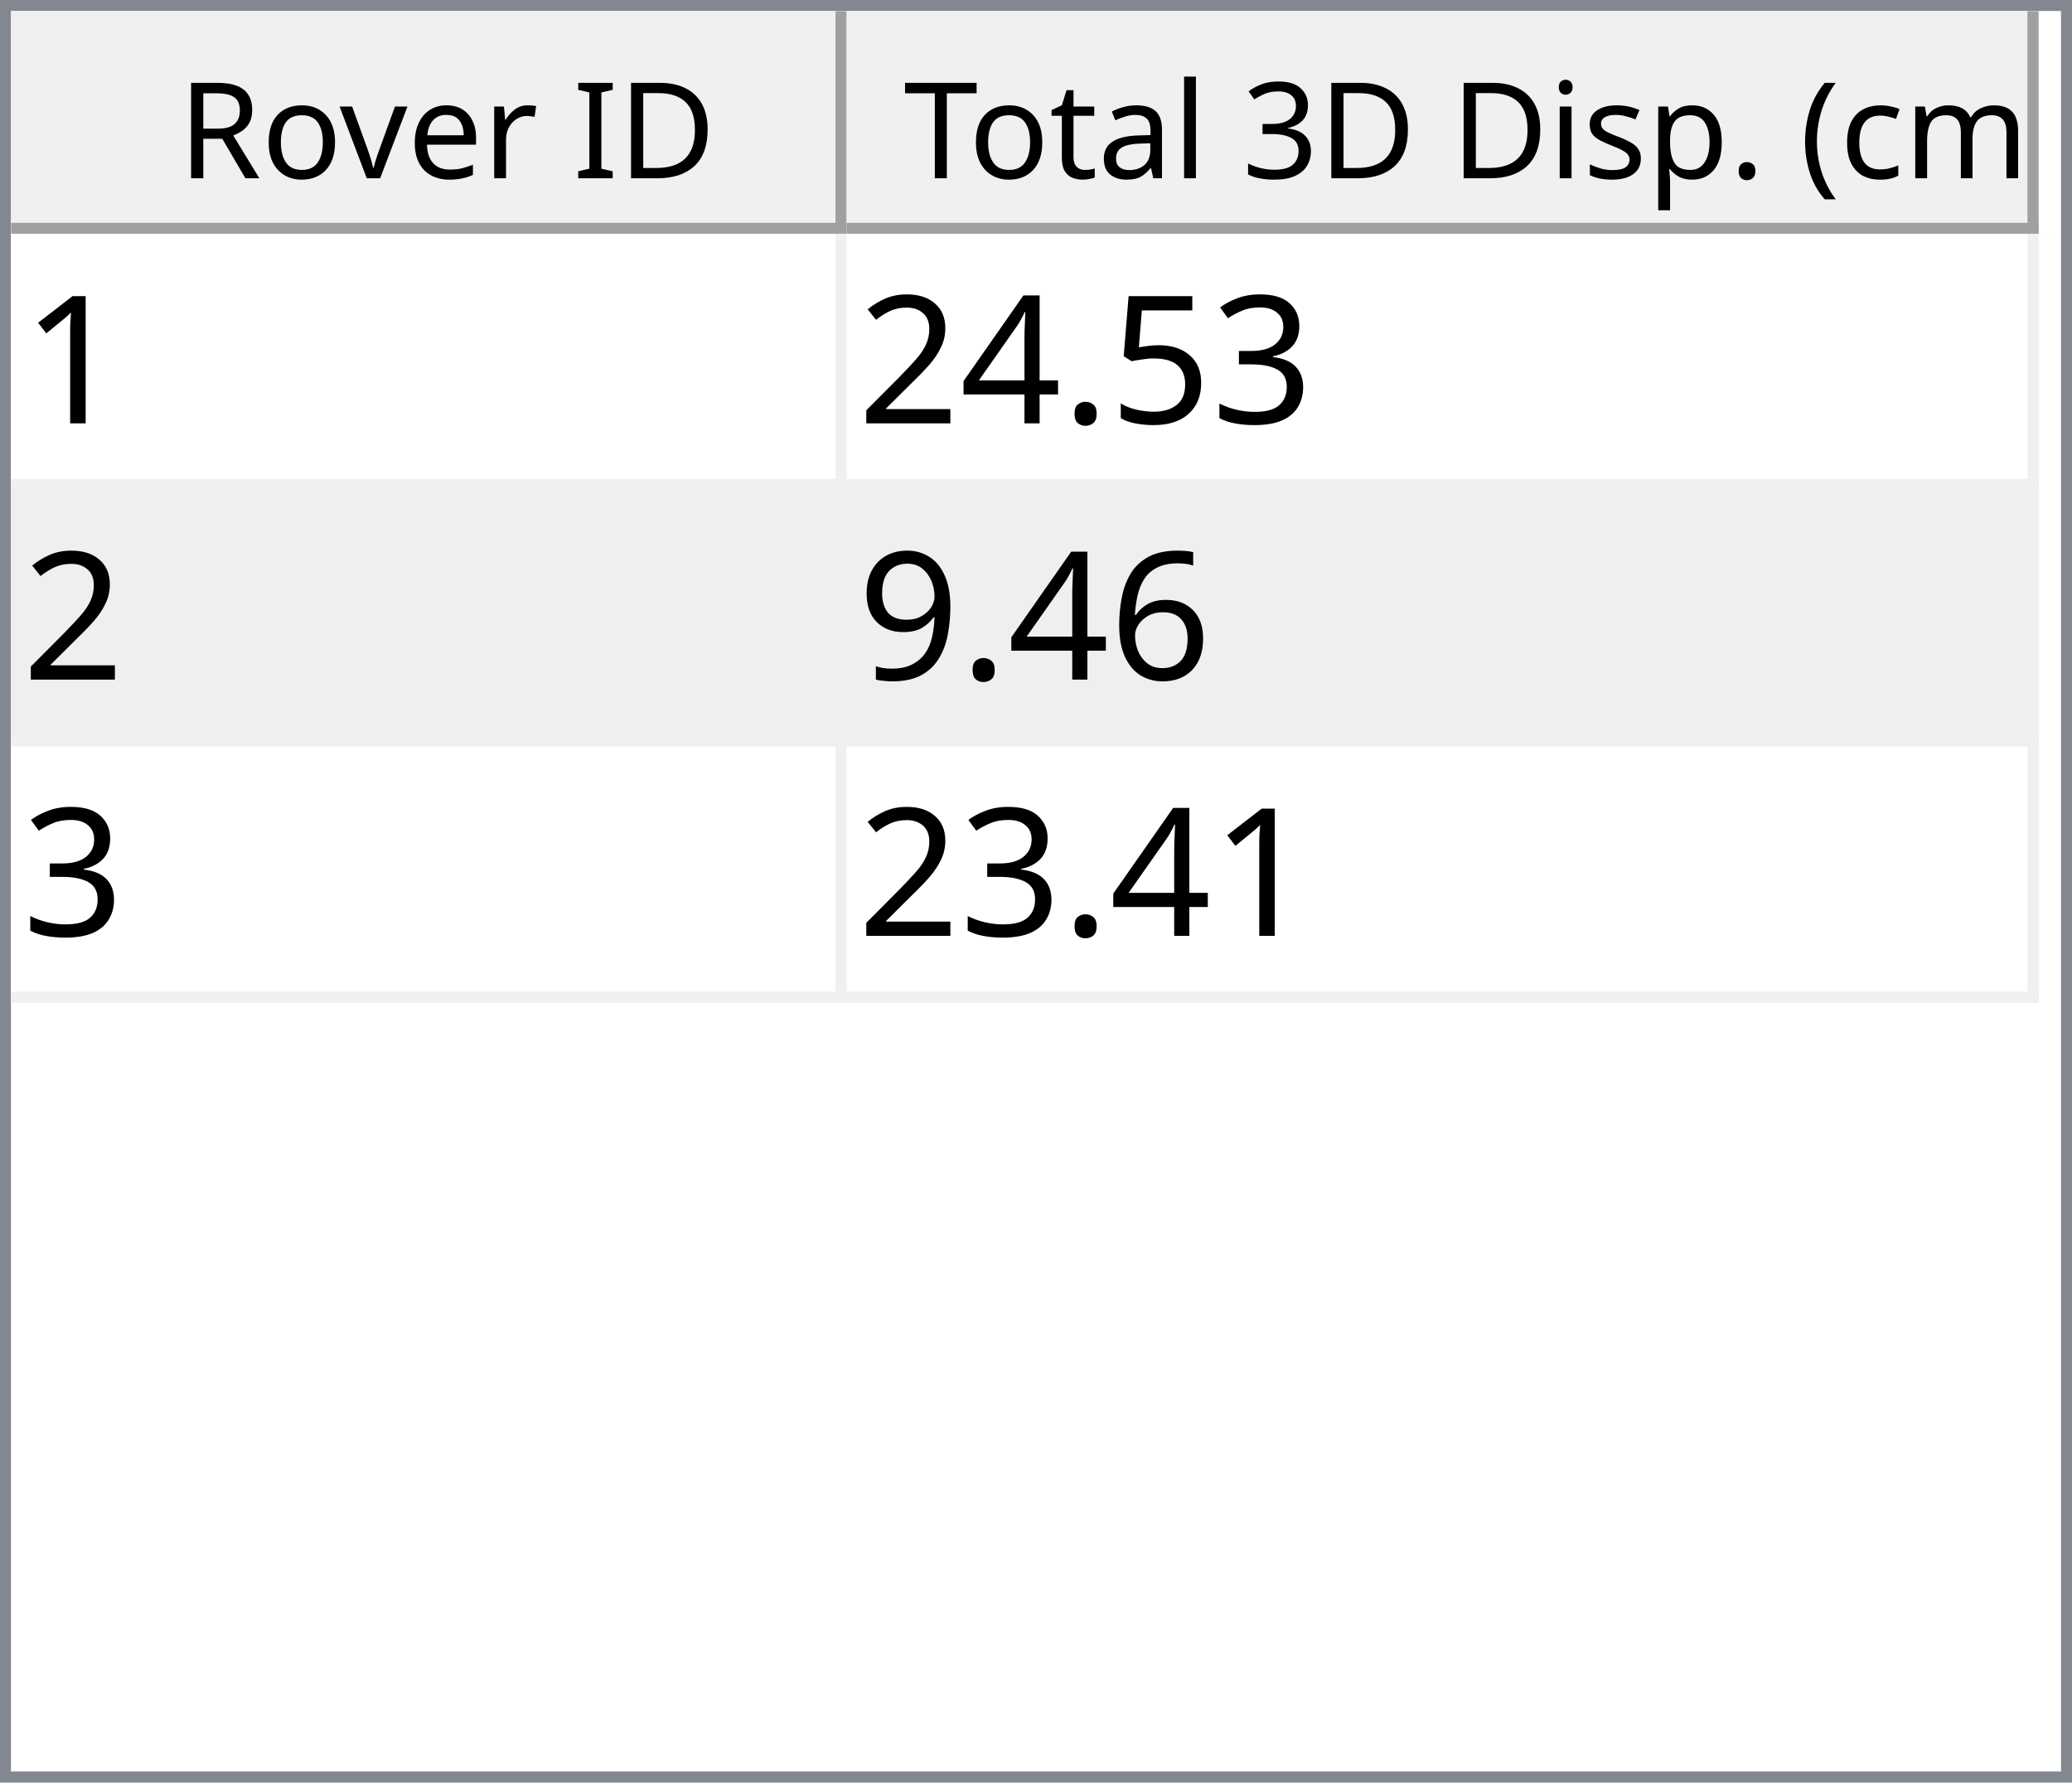
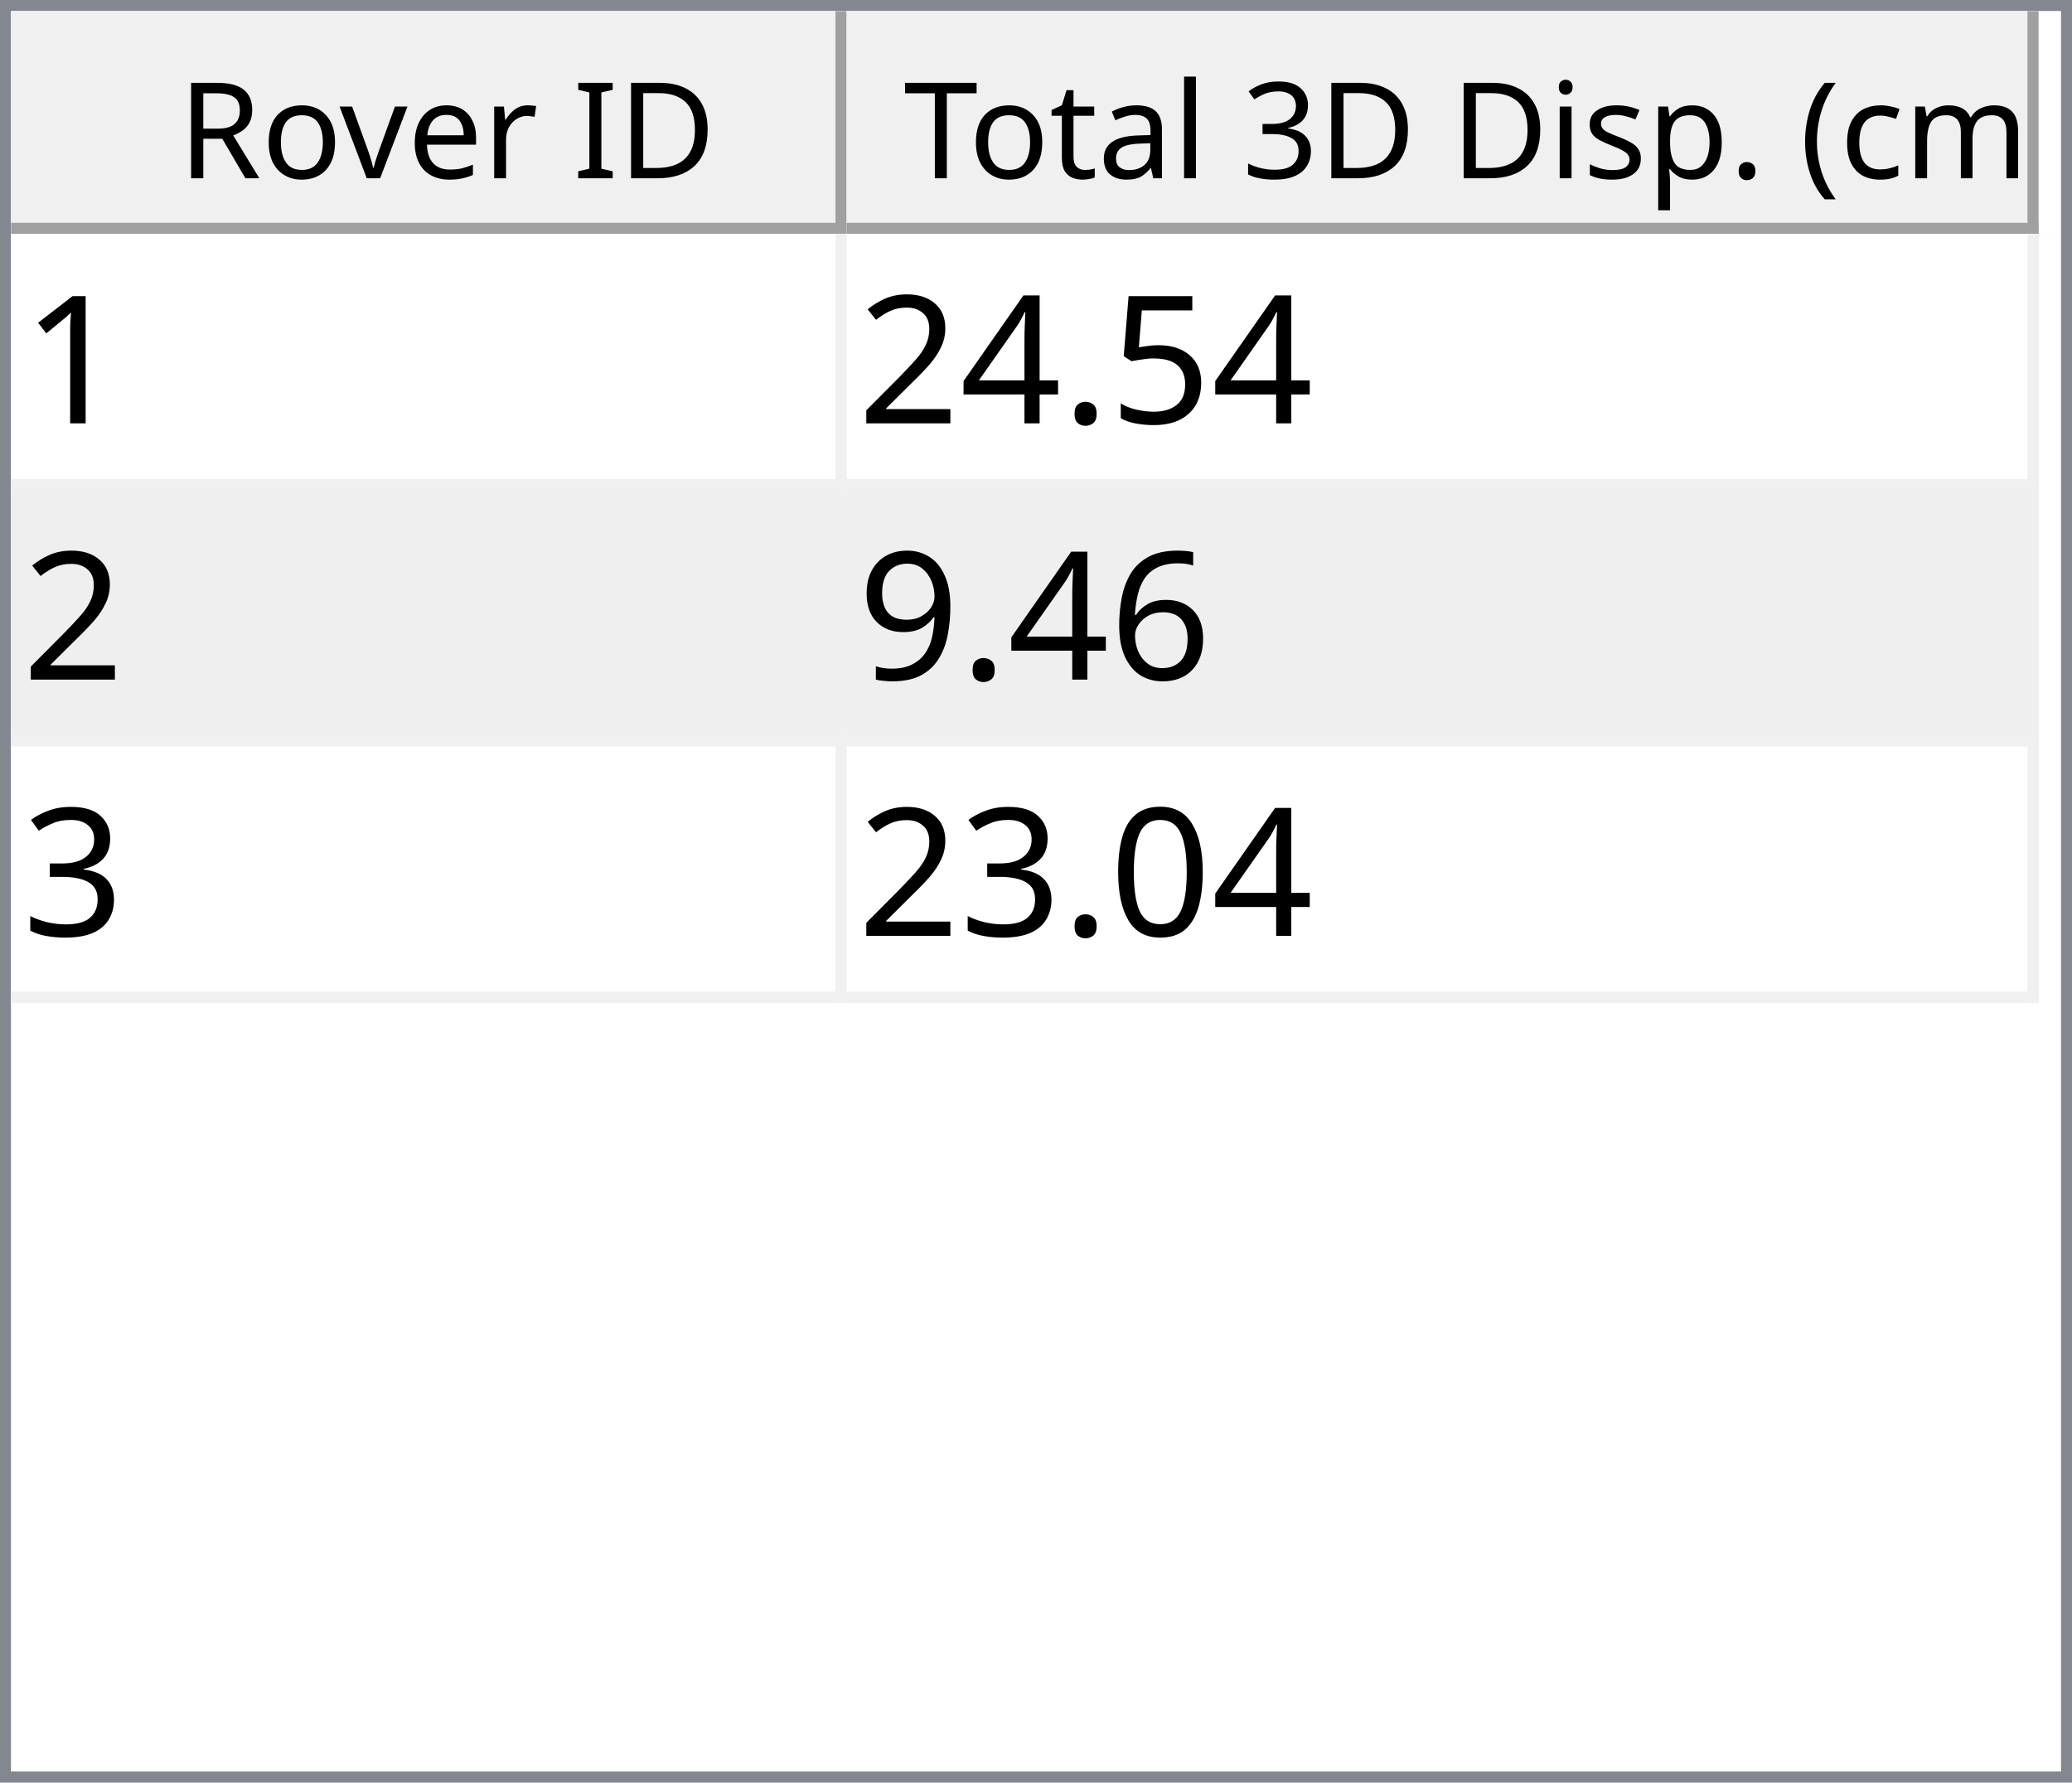
<svg xmlns="http://www.w3.org/2000/svg" style="fill-opacity:1; color-rendering:auto; color-interpolation:auto; text-rendering:auto; stroke:black; stroke-linecap:square; stroke-miterlimit:10; shape-rendering:auto; stroke-opacity:1; fill:black; stroke-dasharray:none; font-weight:normal; stroke-width:1; font-family:'Dialog'; font-style:normal; stroke-linejoin:miter; font-size:12px; stroke-dashoffset:0; image-rendering:auto;" width="186" height="160">
  <defs id="genericDefs" />
  <g>
    <defs id="defs1">
      <clipPath clipPathUnits="userSpaceOnUse" id="clipPath1">
        <path d="M0 0 L186 0 L186 160 L0 160 L0 0 Z" />
      </clipPath>
      <clipPath clipPathUnits="userSpaceOnUse" id="clipPath2">
        <path d="M0 0 L0 160 L186 160 L186 0 Z" />
      </clipPath>
      <clipPath clipPathUnits="userSpaceOnUse" id="clipPath3">
        <path d="M0 0 L0 20 L184 20 L184 0 Z" />
      </clipPath>
      <clipPath clipPathUnits="userSpaceOnUse" id="clipPath4">
        <path d="M0 0 L0 20 L75 20 L75 0 Z" />
      </clipPath>
      <clipPath clipPathUnits="userSpaceOnUse" id="clipPath5">
        <path d="M1 1 L1 19 L74 19 L74 1 Z" />
      </clipPath>
      <clipPath clipPathUnits="userSpaceOnUse" id="clipPath6">
        <path d="M0 0 L0 18 L73 18 L73 0 Z" />
      </clipPath>
      <clipPath clipPathUnits="userSpaceOnUse" id="clipPath7">
        <path d="M-0.5 -0.5 L-0.5 19.5 L74.5 19.5 L74.5 -0.5 Z" />
      </clipPath>
      <clipPath clipPathUnits="userSpaceOnUse" id="clipPath8">
        <path d="M0 0 L0 20 L107 20 L107 0 Z" />
      </clipPath>
      <clipPath clipPathUnits="userSpaceOnUse" id="clipPath9">
        <path d="M1 1 L1 19 L106 19 L106 1 Z" />
      </clipPath>
      <clipPath clipPathUnits="userSpaceOnUse" id="clipPath10">
        <path d="M0 0 L0 18 L105 18 L105 0 Z" />
      </clipPath>
      <clipPath clipPathUnits="userSpaceOnUse" id="clipPath11">
        <path d="M-0.5 -0.5 L-0.5 19.5 L106.5 19.5 L106.5 -0.5 Z" />
      </clipPath>
      <clipPath clipPathUnits="userSpaceOnUse" id="clipPath12">
        <path d="M0 0 L0 138 L184 138 L184 0 Z" />
      </clipPath>
      <clipPath clipPathUnits="userSpaceOnUse" id="clipPath13">
        <path d="M0 0 L0 69 L182 69 L182 0 Z" />
      </clipPath>
      <clipPath clipPathUnits="userSpaceOnUse" id="clipPath14">
        <path d="M-0.5 -0.5 L-0.5 68.5 L181.5 68.5 L181.5 -0.5 Z" />
      </clipPath>
      <clipPath clipPathUnits="userSpaceOnUse" id="clipPath15">
        <path d="M0 0 L0 22 L74 22 L74 0 Z" />
      </clipPath>
      <clipPath clipPathUnits="userSpaceOnUse" id="clipPath16">
        <path d="M0 0 L0 22 L106 22 L106 0 Z" />
      </clipPath>
      <font horiz-adv-x="64.551" id="font1">
        <font-face ascent="107.91" descent="25.098" units-per-em="100" style="font-style:normal; font-family:Segoe UI; font-weight:normal;" />
        <missing-glyph horiz-adv-x="64.551" d="M8.109 0 L8.109 68.266 L56.453 68.266 L56.453 0 L8.109 0 ZM15.328 7.234 L49.219 7.234 L49.219 61.031 L15.328 61.031 L15.328 7.234 Z" />
        <glyph unicode="D" horiz-adv-x="70.117" d="M9.188 0 L9.188 70.016 L28.516 70.016 Q65.531 70.016 65.531 35.891 Q65.531 19.672 55.25 9.836 Q44.969 0 27.734 0 L9.188 0 ZM17.391 62.594 L17.391 7.422 L27.828 7.422 Q41.609 7.422 49.273 14.797 Q56.938 22.172 56.938 35.688 Q56.938 62.594 28.328 62.594 L17.391 62.594 Z" />
        <glyph unicode="I" horiz-adv-x="26.611" d="M17.391 0 L9.188 0 L9.188 70.016 L17.391 70.016 L17.391 0 Z" />
        <glyph unicode=" " horiz-adv-x="27.393" d="" />
        <glyph unicode="r" horiz-adv-x="34.766" d="M34.188 41.891 Q32.078 43.5 28.125 43.5 Q23 43.5 19.555 38.672 Q16.109 33.844 16.109 25.484 L16.109 0 L8.109 0 L8.109 50 L16.109 50 L16.109 39.703 L16.312 39.703 Q18.016 44.969 21.531 47.922 Q25.047 50.875 29.391 50.875 Q32.516 50.875 34.188 50.203 L34.188 41.891 Z" />
        <glyph unicode="e" horiz-adv-x="52.295" d="M48.297 23 L12.984 23 Q13.188 14.656 17.484 10.109 Q21.781 5.562 29.297 5.562 Q37.75 5.562 44.828 11.141 L44.828 3.609 Q38.234 -1.172 27.391 -1.172 Q16.797 -1.172 10.742 5.641 Q4.688 12.453 4.688 24.812 Q4.688 36.469 11.305 43.82 Q17.922 51.172 27.734 51.172 Q37.547 51.172 42.922 44.828 Q48.297 38.484 48.297 27.203 L48.297 23 ZM40.094 29.781 Q40.047 36.719 36.75 40.578 Q33.453 44.438 27.594 44.438 Q21.922 44.438 17.969 40.383 Q14.016 36.328 13.094 29.781 L40.094 29.781 Z" />
        <glyph unicode="v" horiz-adv-x="47.9" d="M47.406 50 L27.484 0 L19.625 0 L0.688 50 L9.469 50 L22.172 13.672 Q23.578 9.672 23.922 6.688 L24.125 6.688 Q24.609 10.453 25.688 13.484 L38.969 50 L47.406 50 Z" />
        <glyph unicode="o" horiz-adv-x="58.594" d="M29 -1.172 Q17.922 -1.172 11.305 5.836 Q4.688 12.844 4.688 24.422 Q4.688 37.016 11.57 44.094 Q18.453 51.172 30.172 51.172 Q41.359 51.172 47.633 44.289 Q53.906 37.406 53.906 25.203 Q53.906 13.234 47.141 6.031 Q40.375 -1.172 29 -1.172 ZM29.594 44.438 Q21.875 44.438 17.383 39.188 Q12.891 33.938 12.891 24.703 Q12.891 15.828 17.43 10.695 Q21.969 5.562 29.594 5.562 Q37.359 5.562 41.531 10.594 Q45.703 15.625 45.703 24.906 Q45.703 34.281 41.531 39.359 Q37.359 44.438 29.594 44.438 Z" />
        <glyph unicode="R" horiz-adv-x="59.814" d="M59.375 0 L49.609 0 L37.891 19.625 Q36.281 22.359 34.766 24.289 Q33.25 26.219 31.664 27.438 Q30.078 28.656 28.25 29.219 Q26.422 29.781 24.125 29.781 L17.391 29.781 L17.391 0 L9.188 0 L9.188 70.016 L30.078 70.016 Q34.672 70.016 38.555 68.867 Q42.438 67.719 45.289 65.375 Q48.141 63.031 49.758 59.547 Q51.375 56.062 51.375 51.375 Q51.375 47.703 50.273 44.656 Q49.172 41.609 47.148 39.211 Q45.125 36.812 42.266 35.133 Q39.406 33.453 35.844 32.516 L35.844 32.328 Q37.594 31.547 38.891 30.547 Q40.188 29.547 41.359 28.18 Q42.531 26.812 43.68 25.078 Q44.828 23.344 46.234 21.047 L59.375 0 ZM17.391 62.594 L17.391 37.203 L28.516 37.203 Q31.594 37.203 34.203 38.133 Q36.812 39.062 38.719 40.797 Q40.625 42.531 41.703 45.047 Q42.781 47.562 42.781 50.688 Q42.781 56.297 39.141 59.445 Q35.5 62.594 28.609 62.594 L17.391 62.594 Z" />
        <glyph unicode=")" horiz-adv-x="30.176" d="M8.297 -15.922 L1.172 -15.922 Q16.406 2.344 16.406 26.812 Q16.406 51.469 1.078 70.016 L8.297 70.016 Q23.531 52.156 23.531 26.703 Q23.531 1.375 8.297 -15.922 Z" />
        <glyph unicode="m" horiz-adv-x="86.133" d="M79.109 0 L71.094 0 L71.094 28.719 Q71.094 37.016 68.531 40.727 Q65.969 44.438 59.906 44.438 Q54.781 44.438 51.195 39.75 Q47.609 35.062 47.609 28.516 L47.609 0 L39.594 0 L39.594 29.688 Q39.594 44.438 28.219 44.438 Q22.953 44.438 19.531 40.016 Q16.109 35.594 16.109 28.516 L16.109 0 L8.109 0 L8.109 50 L16.109 50 L16.109 42.094 L16.312 42.094 Q21.625 51.172 31.844 51.172 Q36.969 51.172 40.773 48.312 Q44.578 45.453 46 40.828 Q51.562 51.172 62.594 51.172 Q79.109 51.172 79.109 30.812 L79.109 0 Z" />
        <glyph unicode="c" horiz-adv-x="46.191" d="M42.188 2.297 Q36.422 -1.172 28.516 -1.172 Q17.828 -1.172 11.258 5.789 Q4.688 12.75 4.688 23.828 Q4.688 36.188 11.766 43.68 Q18.844 51.172 30.672 51.172 Q37.25 51.172 42.281 48.734 L42.281 40.531 Q36.719 44.438 30.375 44.438 Q22.703 44.438 17.797 38.945 Q12.891 33.453 12.891 24.516 Q12.891 15.719 17.508 10.641 Q22.125 5.562 29.891 5.562 Q36.422 5.562 42.188 9.906 L42.188 2.297 Z" />
        <glyph unicode="(" horiz-adv-x="30.176" d="M29.109 -15.922 L21.969 -15.922 Q6.844 1.375 6.844 26.703 Q6.844 52.156 21.969 70.016 L29.203 70.016 Q13.875 51.469 13.875 26.812 Q13.875 2.344 29.109 -15.922 Z" />
        <glyph unicode="." horiz-adv-x="21.68" d="M10.891 -1.078 Q8.641 -1.078 7.055 0.539 Q5.469 2.156 5.469 4.391 Q5.469 6.641 7.055 8.273 Q8.641 9.906 10.891 9.906 Q13.188 9.906 14.797 8.273 Q16.406 6.641 16.406 4.391 Q16.406 2.156 14.797 0.539 Q13.188 -1.078 10.891 -1.078 Z" />
        <glyph unicode="p" horiz-adv-x="58.789" d="M16.312 7.234 L16.109 7.234 L16.109 -23 L8.109 -23 L8.109 50 L16.109 50 L16.109 41.219 L16.312 41.219 Q22.219 51.172 33.594 51.172 Q43.266 51.172 48.688 44.461 Q54.109 37.75 54.109 26.469 Q54.109 13.922 48 6.375 Q41.891 -1.172 31.297 -1.172 Q21.578 -1.172 16.312 7.234 ZM16.109 27.391 L16.109 20.406 Q16.109 14.203 20.141 9.883 Q24.172 5.562 30.375 5.562 Q37.641 5.562 41.773 11.133 Q45.906 16.703 45.906 26.609 Q45.906 34.969 42.047 39.703 Q38.188 44.438 31.594 44.438 Q24.609 44.438 20.359 39.578 Q16.109 34.719 16.109 27.391 Z" />
        <glyph unicode="s" horiz-adv-x="42.432" d="M5.078 1.812 L5.078 10.406 Q11.625 5.562 19.484 5.562 Q30.031 5.562 30.031 12.594 Q30.031 14.594 29.125 15.992 Q28.219 17.391 26.68 18.461 Q25.141 19.531 23.07 20.383 Q21 21.234 18.609 22.172 Q15.281 23.484 12.766 24.828 Q10.25 26.172 8.57 27.859 Q6.891 29.547 6.031 31.695 Q5.172 33.844 5.172 36.719 Q5.172 40.234 6.789 42.945 Q8.406 45.656 11.086 47.484 Q13.766 49.312 17.211 50.242 Q20.656 51.172 24.312 51.172 Q30.812 51.172 35.938 48.922 L35.938 40.828 Q30.422 44.438 23.25 44.438 Q21 44.438 19.195 43.922 Q17.391 43.406 16.094 42.477 Q14.797 41.547 14.086 40.258 Q13.375 38.969 13.375 37.406 Q13.375 35.453 14.086 34.133 Q14.797 32.812 16.164 31.789 Q17.531 30.766 19.484 29.938 Q21.438 29.109 23.922 28.125 Q27.25 26.859 29.883 25.516 Q32.516 24.172 34.375 22.484 Q36.234 20.797 37.234 18.602 Q38.234 16.406 38.234 13.375 Q38.234 9.672 36.602 6.938 Q34.969 4.203 32.234 2.398 Q29.5 0.594 25.93 -0.289 Q22.359 -1.172 18.453 -1.172 Q10.75 -1.172 5.078 1.812 Z" />
        <glyph unicode="i" horiz-adv-x="24.219" d="M12.203 62.703 Q10.062 62.703 8.547 64.164 Q7.031 65.625 7.031 67.875 Q7.031 70.125 8.547 71.609 Q10.062 73.094 12.203 73.094 Q14.406 73.094 15.945 71.609 Q17.484 70.125 17.484 67.875 Q17.484 65.719 15.945 64.211 Q14.406 62.703 12.203 62.703 ZM16.109 0 L8.109 0 L8.109 50 L16.109 50 L16.109 0 Z" />
        <glyph unicode="3" horiz-adv-x="53.906" d="M46.531 19.828 Q46.531 15.094 44.75 11.211 Q42.969 7.328 39.719 4.57 Q36.469 1.812 31.93 0.297 Q27.391 -1.219 21.922 -1.219 Q11.922 -1.219 6 2.594 L6 11.188 Q13.094 5.609 22.219 5.609 Q25.875 5.609 28.828 6.539 Q31.781 7.469 33.906 9.227 Q36.031 10.984 37.18 13.477 Q38.328 15.969 38.328 19.094 Q38.328 32.812 18.797 32.812 L12.984 32.812 L12.984 39.594 L18.5 39.594 Q35.797 39.594 35.797 52.484 Q35.797 64.406 22.609 64.406 Q15.188 64.406 8.688 59.422 L8.688 67.188 Q15.375 71.188 24.609 71.188 Q29 71.188 32.57 69.969 Q36.141 68.75 38.68 66.555 Q41.219 64.359 42.609 61.281 Q44 58.203 44 54.5 Q44 40.672 30.031 36.719 L30.031 36.531 Q33.594 36.141 36.625 34.797 Q39.656 33.453 41.852 31.305 Q44.047 29.156 45.289 26.25 Q46.531 23.344 46.531 19.828 Z" />
        <glyph unicode="l" horiz-adv-x="24.219" d="M16.109 0 L8.109 0 L8.109 74.031 L16.109 74.031 L16.109 0 Z" />
        <glyph unicode="a" horiz-adv-x="50.879" d="M43.891 0 L35.891 0 L35.891 7.812 L35.688 7.812 Q30.469 -1.172 20.312 -1.172 Q12.844 -1.172 8.617 2.781 Q4.391 6.734 4.391 13.281 Q4.391 27.297 20.906 29.594 L35.891 31.688 Q35.891 44.438 25.594 44.438 Q16.547 44.438 9.281 38.281 L9.281 46.484 Q16.656 51.172 26.266 51.172 Q43.891 51.172 43.891 32.516 L43.891 0 ZM35.891 25.297 L23.828 23.641 Q18.266 22.859 15.43 20.875 Q12.594 18.891 12.594 13.875 Q12.594 10.203 15.211 7.883 Q17.828 5.562 22.172 5.562 Q28.125 5.562 32.008 9.742 Q35.891 13.922 35.891 20.312 L35.891 25.297 Z" />
        <glyph unicode="t" horiz-adv-x="33.887" d="M31.297 0.484 Q28.469 -1.078 23.828 -1.078 Q10.688 -1.078 10.688 13.578 L10.688 43.172 L2.094 43.172 L2.094 50 L10.688 50 L10.688 62.203 L18.703 64.797 L18.703 50 L31.297 50 L31.297 43.172 L18.703 43.172 L18.703 14.984 Q18.703 9.969 20.414 7.82 Q22.125 5.672 26.078 5.672 Q29.109 5.672 31.297 7.328 L31.297 0.484 Z" />
        <glyph unicode="T" horiz-adv-x="52.393" d="M50.594 62.594 L30.375 62.594 L30.375 0 L22.172 0 L22.172 62.594 L2 62.594 L2 70.016 L50.594 70.016 L50.594 62.594 Z" />
      </font>
      <font horiz-adv-x="75.0" id="font2">
        <font-face ascent="100.537" descent="21.973" units-per-em="100" style="font-style:normal; font-family:sans-serif; font-weight:normal;" />
        <missing-glyph horiz-adv-x="75.0" d="M12.5 0 L12.5 62.5 L62.5 62.5 L62.5 0 L12.5 0 ZM14.062 1.562 L60.938 1.562 L60.938 60.938 L14.062 60.938 L14.062 1.562 Z" />
        <glyph unicode="1" horiz-adv-x="55.615" d="M37.25 0 L28.469 0 L28.469 56 Q25.297 52.984 20.141 49.953 Q14.984 46.922 10.891 45.406 L10.891 53.906 Q18.266 57.375 23.781 62.305 Q29.297 67.234 31.594 71.875 L37.25 71.875 L37.25 0 Z" />
-         <glyph unicode="3" horiz-adv-x="55.615" d="M4.203 18.891 L12.984 20.062 Q14.5 12.594 18.141 9.297 Q21.781 6 27 6 Q33.203 6 37.477 10.297 Q41.75 14.594 41.75 20.953 Q41.75 27 37.797 30.93 Q33.844 34.859 27.734 34.859 Q25.25 34.859 21.531 33.891 L22.516 41.609 Q23.391 41.5 23.922 41.5 Q29.547 41.5 34.039 44.43 Q38.531 47.359 38.531 53.469 Q38.531 58.297 35.258 61.477 Q31.984 64.656 26.812 64.656 Q21.688 64.656 18.266 61.43 Q14.844 58.203 13.875 51.766 L5.078 53.328 Q6.688 62.156 12.398 67.016 Q18.109 71.875 26.609 71.875 Q32.469 71.875 37.398 69.359 Q42.328 66.844 44.945 62.5 Q47.562 58.156 47.562 53.266 Q47.562 48.641 45.07 44.828 Q42.578 41.016 37.703 38.766 Q44.047 37.312 47.562 32.695 Q51.078 28.078 51.078 21.141 Q51.078 11.766 44.242 5.25 Q37.406 -1.266 26.953 -1.266 Q17.531 -1.266 11.305 4.352 Q5.078 9.969 4.203 18.891 Z" />
        <glyph unicode="5" horiz-adv-x="55.615" d="M4.156 18.75 L13.375 19.531 Q14.406 12.797 18.141 9.398 Q21.875 6 27.156 6 Q33.5 6 37.891 10.789 Q42.281 15.578 42.281 23.484 Q42.281 31 38.062 35.352 Q33.844 39.703 27 39.703 Q22.75 39.703 19.336 37.773 Q15.922 35.844 13.969 32.766 L5.719 33.844 L12.641 70.609 L48.25 70.609 L48.25 62.203 L19.672 62.203 L15.828 42.969 Q22.266 47.469 29.344 47.469 Q38.719 47.469 45.164 40.969 Q51.609 34.469 51.609 24.266 Q51.609 14.547 45.953 7.469 Q39.062 -1.219 27.156 -1.219 Q17.391 -1.219 11.211 4.25 Q5.031 9.719 4.156 18.75 Z" />
        <glyph unicode="." horiz-adv-x="27.783" d="M9.078 0 L9.078 10.016 L19.094 10.016 L19.094 0 L9.078 0 Z" />
        <glyph unicode="4" horiz-adv-x="55.615" d="M32.328 0 L32.328 17.141 L1.266 17.141 L1.266 25.203 L33.938 71.578 L41.109 71.578 L41.109 25.203 L50.781 25.203 L50.781 17.141 L41.109 17.141 L41.109 0 L32.328 0 ZM32.328 25.203 L32.328 57.469 L9.906 25.203 L32.328 25.203 Z" />
        <glyph unicode="2" horiz-adv-x="55.615" d="M50.344 8.453 L50.344 0 L3.031 0 Q2.938 3.172 4.047 6.109 Q5.859 10.938 9.836 15.625 Q13.812 20.312 21.344 26.469 Q33.016 36.031 37.117 41.625 Q41.219 47.219 41.219 52.203 Q41.219 57.422 37.477 61.008 Q33.734 64.594 27.734 64.594 Q21.391 64.594 17.578 60.789 Q13.766 56.984 13.719 50.25 L4.688 51.172 Q5.609 61.281 11.664 66.578 Q17.719 71.875 27.938 71.875 Q38.234 71.875 44.242 66.164 Q50.25 60.453 50.25 52 Q50.25 47.703 48.492 43.555 Q46.734 39.406 42.656 34.812 Q38.578 30.219 29.109 22.219 Q21.188 15.578 18.945 13.211 Q16.703 10.844 15.234 8.453 L50.344 8.453 Z" />
        <glyph unicode="6" horiz-adv-x="55.615" d="M49.75 54.047 L41.016 53.375 Q39.844 58.547 37.703 60.891 Q34.125 64.656 28.906 64.656 Q24.703 64.656 21.531 62.312 Q17.391 59.281 14.992 53.469 Q12.594 47.656 12.5 36.922 Q15.672 41.75 20.266 44.094 Q24.859 46.438 29.891 46.438 Q38.672 46.438 44.852 39.969 Q51.031 33.5 51.031 23.25 Q51.031 16.5 48.125 10.719 Q45.219 4.938 40.141 1.859 Q35.062 -1.219 28.609 -1.219 Q17.625 -1.219 10.695 6.859 Q3.766 14.938 3.766 33.5 Q3.766 54.25 11.422 63.672 Q18.109 71.875 29.438 71.875 Q37.891 71.875 43.289 67.141 Q48.688 62.406 49.75 54.047 ZM13.875 23.188 Q13.875 18.656 15.797 14.508 Q17.719 10.359 21.188 8.18 Q24.656 6 28.469 6 Q34.031 6 38.039 10.492 Q42.047 14.984 42.047 22.703 Q42.047 30.125 38.086 34.398 Q34.125 38.672 28.125 38.672 Q22.172 38.672 18.023 34.398 Q13.875 30.125 13.875 23.188 Z" />
        <glyph unicode="9" horiz-adv-x="55.615" d="M5.469 16.547 L13.922 17.328 Q14.984 11.375 18.016 8.688 Q21.047 6 25.781 6 Q29.828 6 32.883 7.859 Q35.938 9.719 37.891 12.82 Q39.844 15.922 41.164 21.195 Q42.484 26.469 42.484 31.938 Q42.484 32.516 42.438 33.688 Q39.797 29.5 35.234 26.883 Q30.672 24.266 25.344 24.266 Q16.453 24.266 10.305 30.711 Q4.156 37.156 4.156 47.703 Q4.156 58.594 10.578 65.234 Q17 71.875 26.656 71.875 Q33.641 71.875 39.43 68.117 Q45.219 64.359 48.219 57.398 Q51.219 50.438 51.219 37.25 Q51.219 23.531 48.242 15.406 Q45.266 7.281 39.383 3.031 Q33.5 -1.219 25.594 -1.219 Q17.188 -1.219 11.867 3.445 Q6.547 8.109 5.469 16.547 ZM41.453 48.141 Q41.453 55.719 37.43 60.156 Q33.406 64.594 27.734 64.594 Q21.875 64.594 17.531 59.812 Q13.188 55.031 13.188 47.406 Q13.188 40.578 17.312 36.305 Q21.438 32.031 27.484 32.031 Q33.594 32.031 37.523 36.305 Q41.453 40.578 41.453 48.141 Z" />
+         <glyph unicode="3" horiz-adv-x="55.615" d="M4.203 18.891 L12.984 20.062 Q14.5 12.594 18.141 9.297 Q21.781 6 27 6 Q33.203 6 37.477 10.297 Q41.75 14.594 41.75 20.953 Q41.75 27 37.797 30.93 Q33.844 34.859 27.734 34.859 Q25.25 34.859 21.531 33.891 L22.516 41.609 Q23.391 41.5 23.922 41.5 Q29.547 41.5 34.039 44.43 Q38.531 47.359 38.531 53.469 Q38.531 58.297 35.258 61.477 Q31.984 64.656 26.812 64.656 Q21.688 64.656 18.266 61.43 Q14.844 58.203 13.875 51.766 L5.078 53.328 Q6.688 62.156 12.398 67.016 Q18.109 71.875 26.609 71.875 Q32.469 71.875 37.398 69.359 Q42.328 66.844 44.945 62.5 Q47.562 58.156 47.562 53.266 Q47.562 48.641 45.07 44.828 Q42.578 41.016 37.703 38.766 Q44.047 37.312 47.562 32.695 Q51.078 28.078 51.078 21.141 Q51.078 11.766 44.242 5.25 Q37.406 -1.266 26.953 -1.266 Q17.531 -1.266 11.305 4.352 Q5.078 9.969 4.203 18.891 Z" />
+         <glyph unicode="0" horiz-adv-x="55.615" d="M4.156 35.297 Q4.156 48 6.766 55.742 Q9.375 63.484 14.523 67.68 Q19.672 71.875 27.484 71.875 Q33.25 71.875 37.594 69.555 Q41.938 67.234 44.773 62.867 Q47.609 58.5 49.219 52.227 Q50.828 45.953 50.828 35.297 Q50.828 22.703 48.242 14.969 Q45.656 7.234 40.508 3.008 Q35.359 -1.219 27.484 -1.219 Q17.141 -1.219 11.234 6.203 Q4.156 15.141 4.156 35.297 ZM13.188 35.297 Q13.188 17.672 17.312 11.836 Q21.438 6 27.484 6 Q33.547 6 37.672 11.859 Q41.797 17.719 41.797 35.297 Q41.797 52.984 37.672 58.789 Q33.547 64.594 27.391 64.594 Q21.344 64.594 17.719 59.469 Q13.188 52.938 13.188 35.297 Z" />
      </font>
    </defs>
    <g style="fill:white; stroke:white;">
      <rect x="0" y="0" width="186" style="clip-path:url(#clipPath1); stroke:none;" height="160" />
    </g>
    <g style="fill:white; text-rendering:optimizeSpeed; color-rendering:optimizeSpeed; image-rendering:optimizeSpeed; shape-rendering:crispEdges; stroke:white; color-interpolation:sRGB;">
      <rect x="0" width="186" height="160" y="0" style="stroke:none;" />
      <path style="stroke:none;" d="M0 160 L186 160 L186 0 L0 0 Z" />
    </g>
    <g style="fill:rgb(240,240,240); font-family:'Segoe UI'; stroke:rgb(240,240,240);">
      <rect x="0" y="0" width="186" style="clip-path:url(#clipPath2); stroke:none;" height="160" />
    </g>
    <g style="fill:rgb(130,135,144); font-family:'Segoe UI'; stroke:rgb(130,135,144);">
      <path d="M0 0 L186 0 L186 160 L0 160 L0 0 ZM1 1 L185 1 L185 159 L1 159 L1 1 Z" style="fill-rule:evenodd; clip-path:url(#clipPath2); stroke:none;" />
    </g>
    <g style="fill:white; font-family:'Segoe UI'; stroke:white;" transform="translate(1,1)">
      <rect x="0" y="0" width="184" style="clip-path:url(#clipPath3); stroke:none;" height="20" />
    </g>
    <g style="fill:rgb(240,240,240); font-family:'Segoe UI'; stroke:rgb(240,240,240);" transform="translate(1,1)">
      <rect x="0" y="0" width="75" style="clip-path:url(#clipPath4); stroke:none;" height="20" />
    </g>
    <g style="font-family:'Segoe UI';" transform="translate(2,2)">
      <text x="14" xml:space="preserve" y="14" style="clip-path:url(#clipPath6); stroke:none;">Rover ID</text>
    </g>
    <g style="fill:rgb(160,160,160); font-family:'Segoe UI'; stroke:rgb(160,160,160); stroke-linejoin:bevel;" transform="translate(1.5,1.5)">
      <line x1="74" x2="74" y1="0" style="fill:none; clip-path:url(#clipPath7);" y2="19" />
    </g>
    <g style="fill:rgb(160,160,160); font-family:'Segoe UI'; stroke:rgb(160,160,160); stroke-linejoin:bevel;" transform="matrix(1,0,0,1,1,1) translate(0.5,0.5)">
      <line x1="0" x2="74" y1="19" style="fill:none; clip-path:url(#clipPath7);" y2="19" />
    </g>
    <g style="fill:rgb(240,240,240); font-family:'Segoe UI'; stroke:rgb(240,240,240);" transform="translate(76,1)">
      <rect x="0" y="0" width="107" style="clip-path:url(#clipPath8); stroke:none;" height="20" />
    </g>
    <g style="font-family:'Segoe UI';" transform="translate(77,2)">
      <text x="1" xml:space="preserve" y="14" style="clip-path:url(#clipPath10); stroke:none;"> Total 3D Disp. (cm)</text>
    </g>
    <g style="fill:rgb(160,160,160); font-family:'Segoe UI'; stroke:rgb(160,160,160); stroke-linejoin:bevel;" transform="translate(76.5,1.5)">
      <line x1="106" x2="106" y1="0" style="fill:none; clip-path:url(#clipPath11);" y2="19" />
    </g>
    <g style="fill:rgb(160,160,160); font-family:'Segoe UI'; stroke:rgb(160,160,160); stroke-linejoin:bevel;" transform="matrix(1,0,0,1,76,1) translate(0.5,0.5)">
      <line x1="0" x2="106" y1="19" style="fill:none; clip-path:url(#clipPath11);" y2="19" />
    </g>
    <g style="fill:white; font-family:'Segoe UI'; stroke:white;" transform="translate(1,21)">
      <rect x="0" y="0" width="184" style="clip-path:url(#clipPath12); stroke:none;" height="138" />
    </g>
    <g style="fill:rgb(240,240,240); font-size:16px; font-family:sans-serif; stroke:rgb(240,240,240);" transform="translate(1,21)">
      <rect x="0" y="0" width="182" style="clip-path:url(#clipPath13); stroke:none;" height="69" />
      <line transform="translate(0.5,0.5)" x1="0" x2="181" y1="22" style="clip-path:url(#clipPath14); fill:none; stroke-linejoin:bevel;" y2="22" />
    </g>
    <g transform="matrix(1,0,0,1,1,21) translate(0.5,0.5)" style="fill:rgb(240,240,240); font-size:16px; font-family:sans-serif; stroke:rgb(240,240,240); stroke-linejoin:bevel;">
      <line x1="0" x2="181" y1="45" style="fill:none; clip-path:url(#clipPath14);" y2="45" />
    </g>
    <g transform="matrix(1,0,0,1,1,21) translate(0.5,0.5)" style="fill:rgb(240,240,240); font-size:16px; font-family:sans-serif; stroke:rgb(240,240,240); stroke-linejoin:bevel;">
      <line x1="0" x2="181" y1="68" style="fill:none; clip-path:url(#clipPath14);" y2="68" />
    </g>
    <g transform="matrix(1,0,0,1,1,21) translate(0.5,0.5)" style="fill:rgb(240,240,240); font-size:16px; font-family:sans-serif; stroke:rgb(240,240,240); stroke-linejoin:bevel;">
      <line x1="74" x2="74" y1="0" style="fill:none; clip-path:url(#clipPath14);" y2="68" />
    </g>
    <g transform="matrix(1,0,0,1,1,21) translate(0.5,0.5)" style="fill:rgb(240,240,240); font-size:16px; font-family:sans-serif; stroke:rgb(240,240,240); stroke-linejoin:bevel;">
      <line x1="181" x2="181" y1="0" style="fill:none; clip-path:url(#clipPath14);" y2="68" />
    </g>
    <g style="fill:white; font-size:16px; font-family:sans-serif; stroke:white;" transform="matrix(1,0,0,1,1,21)">
      <rect x="0" y="0" width="74" style="clip-path:url(#clipPath15); stroke:none;" height="22" />
      <text x="1" y="17" style="fill:black; clip-path:url(#clipPath15); stroke:none;" xml:space="preserve">1</text>
    </g>
    <g style="fill:white; font-size:16px; font-family:sans-serif; stroke:white;" transform="matrix(1,0,0,1,1,21) translate(75,0)">
      <rect x="0" y="0" width="106" style="clip-path:url(#clipPath16); stroke:none;" height="22" />
-       <text x="1" y="17" style="fill:black; clip-path:url(#clipPath16); stroke:none;" xml:space="preserve">24.53</text>
+       <text x="1" y="17" style="fill:black; clip-path:url(#clipPath16); stroke:none;" xml:space="preserve">24.54</text>
    </g>
    <g style="fill:rgb(239,239,239); font-size:16px; font-family:sans-serif; stroke:rgb(239,239,239);" transform="matrix(1,0,0,1,1,21) translate(0,23)">
      <rect x="0" y="0" width="74" style="clip-path:url(#clipPath15); stroke:none;" height="22" />
      <text x="1" y="17" style="fill:black; clip-path:url(#clipPath15); stroke:none;" xml:space="preserve">2</text>
    </g>
    <g style="fill:rgb(239,239,239); font-size:16px; font-family:sans-serif; stroke:rgb(239,239,239);" transform="matrix(1,0,0,1,1,21) translate(75,23)">
      <rect x="0" y="0" width="106" style="clip-path:url(#clipPath16); stroke:none;" height="22" />
      <text x="1" y="17" style="fill:black; clip-path:url(#clipPath16); stroke:none;" xml:space="preserve">9.46</text>
    </g>
    <g style="fill:white; font-size:16px; font-family:sans-serif; stroke:white;" transform="matrix(1,0,0,1,1,21) translate(0,46)">
      <rect x="0" y="0" width="74" style="clip-path:url(#clipPath15); stroke:none;" height="22" />
      <text x="1" y="17" style="fill:black; clip-path:url(#clipPath15); stroke:none;" xml:space="preserve">3</text>
    </g>
    <g style="fill:white; font-size:16px; font-family:sans-serif; stroke:white;" transform="matrix(1,0,0,1,1,21) translate(75,46)">
      <rect x="0" y="0" width="106" style="clip-path:url(#clipPath16); stroke:none;" height="22" />
-       <text x="1" y="17" style="fill:black; clip-path:url(#clipPath16); stroke:none;" xml:space="preserve">23.41</text>
+       <text x="1" y="17" style="fill:black; clip-path:url(#clipPath16); stroke:none;" xml:space="preserve">23.04</text>
    </g>
  </g>
</svg>
